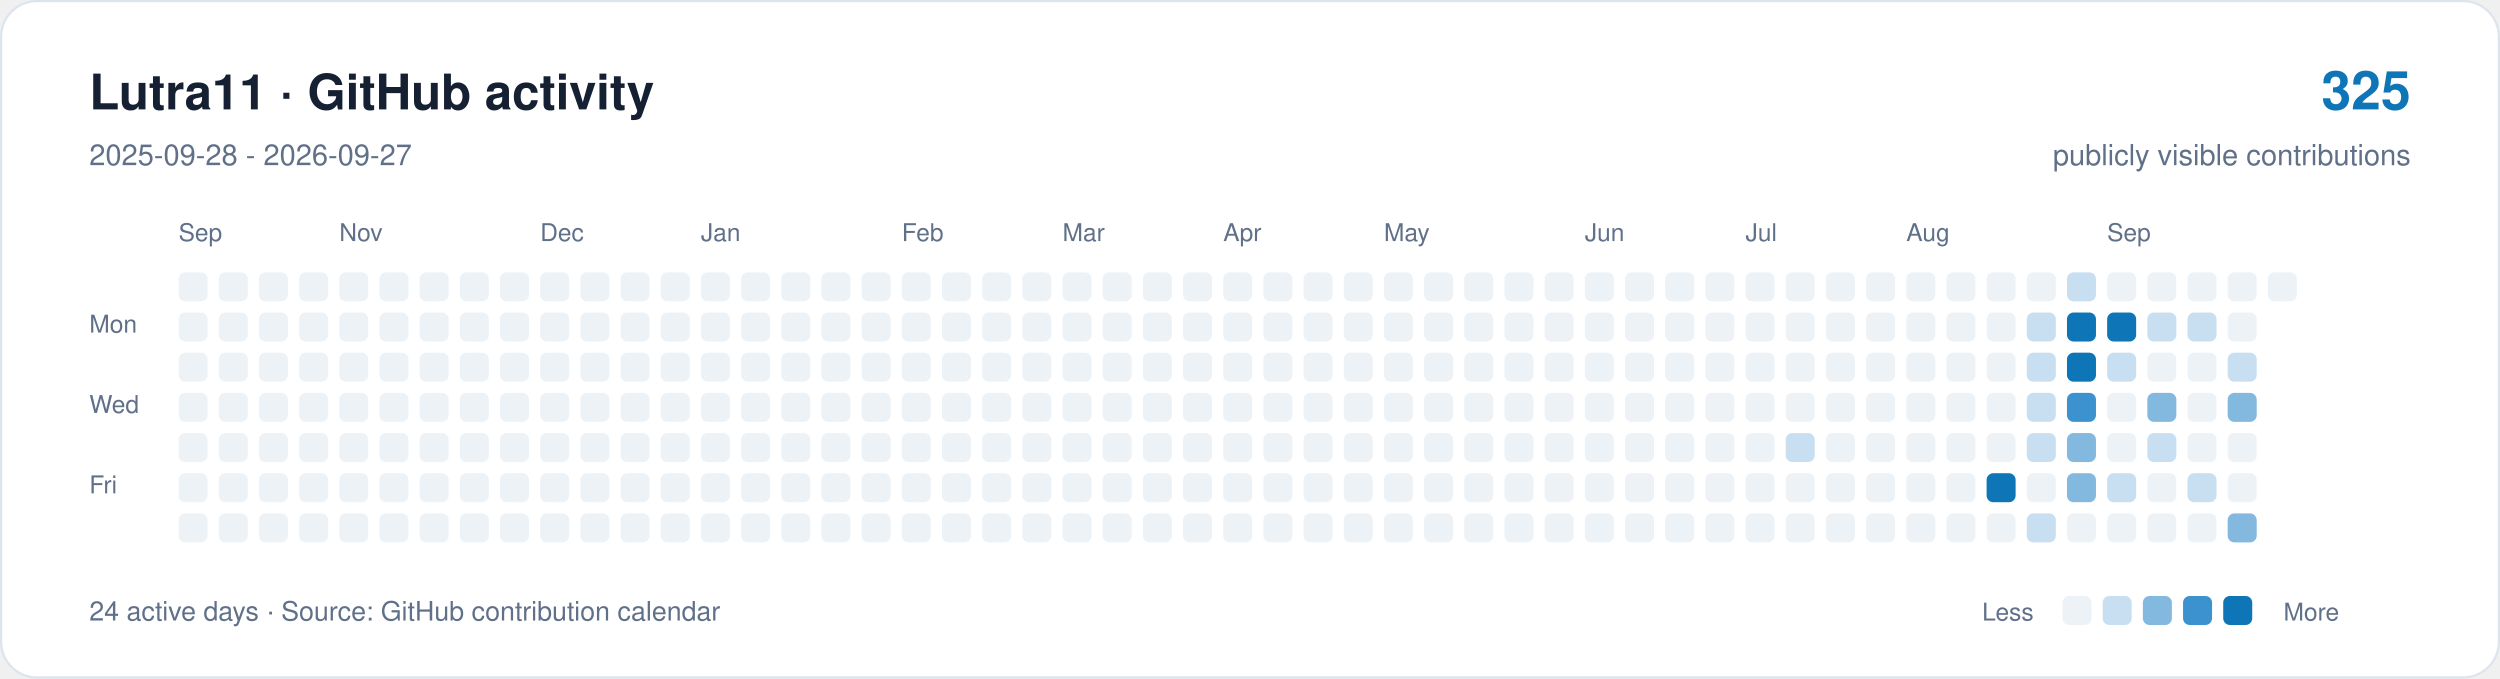
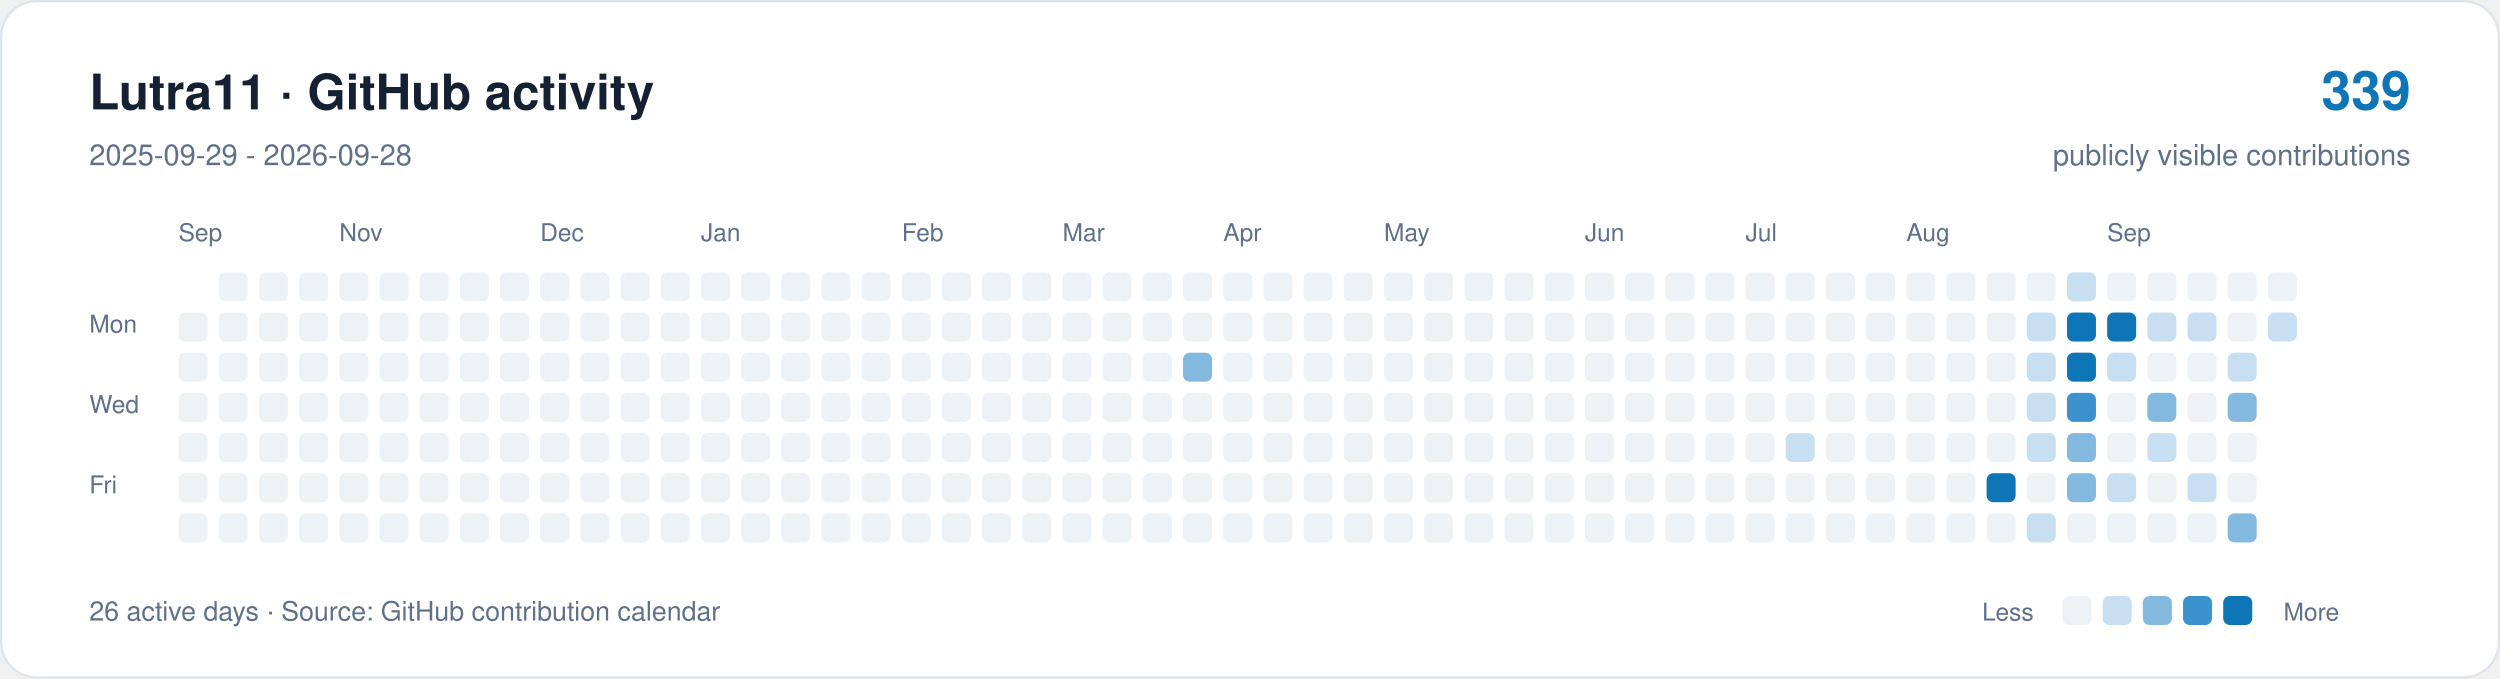
<svg xmlns="http://www.w3.org/2000/svg" width="1120" height="304" viewBox="0 0 1120 304" role="img" aria-labelledby="title description">
  <rect x="0.5" y="0.5" width="1119" height="303" rx="16" fill="#ffffff" stroke="#dce4ed" />
  <g font-family="-apple-system,BlinkMacSystemFont,Segoe UI,Helvetica,Arial,sans-serif">
    <text x="40" y="49" font-size="22" font-weight="650" fill="#162033">Lutra11 · GitHub activity</text>
-     <text x="40" y="74" font-size="13" fill="#607089">2025-09-28 - 2026-09-27</text>
-     <text x="1080" y="49" text-anchor="end" font-size="24" font-weight="650" fill="#0e75b6">325</text>
+     <text x="40" y="74" font-size="13" fill="#607089">2025-09-29 - 2026-09-28</text>
+     <text x="1080" y="49" text-anchor="end" font-size="24" font-weight="650" fill="#0e75b6">339</text>
    <text x="1080" y="74" text-anchor="end" font-size="13" fill="#607089">publicly visible contributions</text>
    <g fill="#607089" font-size="11">
      <text x="80" y="108">Sep</text>
      <text x="152" y="108">Nov</text>
      <text x="242" y="108">Dec</text>
      <text x="314" y="108">Jan</text>
      <text x="404" y="108">Feb</text>
      <text x="476" y="108">Mar</text>
      <text x="548" y="108">Apr</text>
      <text x="620" y="108">May</text>
      <text x="710" y="108">Jun</text>
      <text x="782" y="108">Jul</text>
      <text x="854" y="108">Aug</text>
      <text x="944" y="108">Sep</text>
      <text x="40" y="149">Mon</text>
      <text x="40" y="185">Wed</text>
      <text x="40" y="221">Fri</text>
    </g>
-     <rect x="80" y="122" width="13" height="13" rx="3" fill="#edf2f7" />
    <rect x="80" y="140" width="13" height="13" rx="3" fill="#edf2f7" />
    <rect x="80" y="158" width="13" height="13" rx="3" fill="#edf2f7" />
    <rect x="80" y="176" width="13" height="13" rx="3" fill="#edf2f7" />
    <rect x="80" y="194" width="13" height="13" rx="3" fill="#edf2f7" />
    <rect x="80" y="212" width="13" height="13" rx="3" fill="#edf2f7" />
    <rect x="80" y="230" width="13" height="13" rx="3" fill="#edf2f7" />
    <rect x="98" y="122" width="13" height="13" rx="3" fill="#edf2f7" />
    <rect x="98" y="140" width="13" height="13" rx="3" fill="#edf2f7" />
    <rect x="98" y="158" width="13" height="13" rx="3" fill="#edf2f7" />
    <rect x="98" y="176" width="13" height="13" rx="3" fill="#edf2f7" />
    <rect x="98" y="194" width="13" height="13" rx="3" fill="#edf2f7" />
    <rect x="98" y="212" width="13" height="13" rx="3" fill="#edf2f7" />
    <rect x="98" y="230" width="13" height="13" rx="3" fill="#edf2f7" />
    <rect x="116" y="122" width="13" height="13" rx="3" fill="#edf2f7" />
    <rect x="116" y="140" width="13" height="13" rx="3" fill="#edf2f7" />
    <rect x="116" y="158" width="13" height="13" rx="3" fill="#edf2f7" />
    <rect x="116" y="176" width="13" height="13" rx="3" fill="#edf2f7" />
    <rect x="116" y="194" width="13" height="13" rx="3" fill="#edf2f7" />
    <rect x="116" y="212" width="13" height="13" rx="3" fill="#edf2f7" />
    <rect x="116" y="230" width="13" height="13" rx="3" fill="#edf2f7" />
    <rect x="134" y="122" width="13" height="13" rx="3" fill="#edf2f7" />
    <rect x="134" y="140" width="13" height="13" rx="3" fill="#edf2f7" />
    <rect x="134" y="158" width="13" height="13" rx="3" fill="#edf2f7" />
    <rect x="134" y="176" width="13" height="13" rx="3" fill="#edf2f7" />
    <rect x="134" y="194" width="13" height="13" rx="3" fill="#edf2f7" />
    <rect x="134" y="212" width="13" height="13" rx="3" fill="#edf2f7" />
    <rect x="134" y="230" width="13" height="13" rx="3" fill="#edf2f7" />
    <rect x="152" y="122" width="13" height="13" rx="3" fill="#edf2f7" />
    <rect x="152" y="140" width="13" height="13" rx="3" fill="#edf2f7" />
    <rect x="152" y="158" width="13" height="13" rx="3" fill="#edf2f7" />
    <rect x="152" y="176" width="13" height="13" rx="3" fill="#edf2f7" />
    <rect x="152" y="194" width="13" height="13" rx="3" fill="#edf2f7" />
    <rect x="152" y="212" width="13" height="13" rx="3" fill="#edf2f7" />
    <rect x="152" y="230" width="13" height="13" rx="3" fill="#edf2f7" />
    <rect x="170" y="122" width="13" height="13" rx="3" fill="#edf2f7" />
    <rect x="170" y="140" width="13" height="13" rx="3" fill="#edf2f7" />
    <rect x="170" y="158" width="13" height="13" rx="3" fill="#edf2f7" />
    <rect x="170" y="176" width="13" height="13" rx="3" fill="#edf2f7" />
    <rect x="170" y="194" width="13" height="13" rx="3" fill="#edf2f7" />
    <rect x="170" y="212" width="13" height="13" rx="3" fill="#edf2f7" />
    <rect x="170" y="230" width="13" height="13" rx="3" fill="#edf2f7" />
    <rect x="188" y="122" width="13" height="13" rx="3" fill="#edf2f7" />
    <rect x="188" y="140" width="13" height="13" rx="3" fill="#edf2f7" />
    <rect x="188" y="158" width="13" height="13" rx="3" fill="#edf2f7" />
    <rect x="188" y="176" width="13" height="13" rx="3" fill="#edf2f7" />
    <rect x="188" y="194" width="13" height="13" rx="3" fill="#edf2f7" />
    <rect x="188" y="212" width="13" height="13" rx="3" fill="#edf2f7" />
    <rect x="188" y="230" width="13" height="13" rx="3" fill="#edf2f7" />
    <rect x="206" y="122" width="13" height="13" rx="3" fill="#edf2f7" />
    <rect x="206" y="140" width="13" height="13" rx="3" fill="#edf2f7" />
    <rect x="206" y="158" width="13" height="13" rx="3" fill="#edf2f7" />
    <rect x="206" y="176" width="13" height="13" rx="3" fill="#edf2f7" />
    <rect x="206" y="194" width="13" height="13" rx="3" fill="#edf2f7" />
    <rect x="206" y="212" width="13" height="13" rx="3" fill="#edf2f7" />
    <rect x="206" y="230" width="13" height="13" rx="3" fill="#edf2f7" />
    <rect x="224" y="122" width="13" height="13" rx="3" fill="#edf2f7" />
    <rect x="224" y="140" width="13" height="13" rx="3" fill="#edf2f7" />
    <rect x="224" y="158" width="13" height="13" rx="3" fill="#edf2f7" />
    <rect x="224" y="176" width="13" height="13" rx="3" fill="#edf2f7" />
    <rect x="224" y="194" width="13" height="13" rx="3" fill="#edf2f7" />
    <rect x="224" y="212" width="13" height="13" rx="3" fill="#edf2f7" />
    <rect x="224" y="230" width="13" height="13" rx="3" fill="#edf2f7" />
    <rect x="242" y="122" width="13" height="13" rx="3" fill="#edf2f7" />
    <rect x="242" y="140" width="13" height="13" rx="3" fill="#edf2f7" />
    <rect x="242" y="158" width="13" height="13" rx="3" fill="#edf2f7" />
    <rect x="242" y="176" width="13" height="13" rx="3" fill="#edf2f7" />
    <rect x="242" y="194" width="13" height="13" rx="3" fill="#edf2f7" />
    <rect x="242" y="212" width="13" height="13" rx="3" fill="#edf2f7" />
    <rect x="242" y="230" width="13" height="13" rx="3" fill="#edf2f7" />
    <rect x="260" y="122" width="13" height="13" rx="3" fill="#edf2f7" />
    <rect x="260" y="140" width="13" height="13" rx="3" fill="#edf2f7" />
    <rect x="260" y="158" width="13" height="13" rx="3" fill="#edf2f7" />
    <rect x="260" y="176" width="13" height="13" rx="3" fill="#edf2f7" />
    <rect x="260" y="194" width="13" height="13" rx="3" fill="#edf2f7" />
    <rect x="260" y="212" width="13" height="13" rx="3" fill="#edf2f7" />
    <rect x="260" y="230" width="13" height="13" rx="3" fill="#edf2f7" />
    <rect x="278" y="122" width="13" height="13" rx="3" fill="#edf2f7" />
    <rect x="278" y="140" width="13" height="13" rx="3" fill="#edf2f7" />
    <rect x="278" y="158" width="13" height="13" rx="3" fill="#edf2f7" />
    <rect x="278" y="176" width="13" height="13" rx="3" fill="#edf2f7" />
    <rect x="278" y="194" width="13" height="13" rx="3" fill="#edf2f7" />
    <rect x="278" y="212" width="13" height="13" rx="3" fill="#edf2f7" />
    <rect x="278" y="230" width="13" height="13" rx="3" fill="#edf2f7" />
    <rect x="296" y="122" width="13" height="13" rx="3" fill="#edf2f7" />
    <rect x="296" y="140" width="13" height="13" rx="3" fill="#edf2f7" />
    <rect x="296" y="158" width="13" height="13" rx="3" fill="#edf2f7" />
    <rect x="296" y="176" width="13" height="13" rx="3" fill="#edf2f7" />
    <rect x="296" y="194" width="13" height="13" rx="3" fill="#edf2f7" />
    <rect x="296" y="212" width="13" height="13" rx="3" fill="#edf2f7" />
    <rect x="296" y="230" width="13" height="13" rx="3" fill="#edf2f7" />
    <rect x="314" y="122" width="13" height="13" rx="3" fill="#edf2f7" />
    <rect x="314" y="140" width="13" height="13" rx="3" fill="#edf2f7" />
    <rect x="314" y="158" width="13" height="13" rx="3" fill="#edf2f7" />
    <rect x="314" y="176" width="13" height="13" rx="3" fill="#edf2f7" />
    <rect x="314" y="194" width="13" height="13" rx="3" fill="#edf2f7" />
    <rect x="314" y="212" width="13" height="13" rx="3" fill="#edf2f7" />
    <rect x="314" y="230" width="13" height="13" rx="3" fill="#edf2f7" />
    <rect x="332" y="122" width="13" height="13" rx="3" fill="#edf2f7" />
    <rect x="332" y="140" width="13" height="13" rx="3" fill="#edf2f7" />
    <rect x="332" y="158" width="13" height="13" rx="3" fill="#edf2f7" />
    <rect x="332" y="176" width="13" height="13" rx="3" fill="#edf2f7" />
    <rect x="332" y="194" width="13" height="13" rx="3" fill="#edf2f7" />
    <rect x="332" y="212" width="13" height="13" rx="3" fill="#edf2f7" />
    <rect x="332" y="230" width="13" height="13" rx="3" fill="#edf2f7" />
    <rect x="350" y="122" width="13" height="13" rx="3" fill="#edf2f7" />
    <rect x="350" y="140" width="13" height="13" rx="3" fill="#edf2f7" />
    <rect x="350" y="158" width="13" height="13" rx="3" fill="#edf2f7" />
    <rect x="350" y="176" width="13" height="13" rx="3" fill="#edf2f7" />
    <rect x="350" y="194" width="13" height="13" rx="3" fill="#edf2f7" />
    <rect x="350" y="212" width="13" height="13" rx="3" fill="#edf2f7" />
    <rect x="350" y="230" width="13" height="13" rx="3" fill="#edf2f7" />
    <rect x="368" y="122" width="13" height="13" rx="3" fill="#edf2f7" />
    <rect x="368" y="140" width="13" height="13" rx="3" fill="#edf2f7" />
    <rect x="368" y="158" width="13" height="13" rx="3" fill="#edf2f7" />
    <rect x="368" y="176" width="13" height="13" rx="3" fill="#edf2f7" />
    <rect x="368" y="194" width="13" height="13" rx="3" fill="#edf2f7" />
    <rect x="368" y="212" width="13" height="13" rx="3" fill="#edf2f7" />
    <rect x="368" y="230" width="13" height="13" rx="3" fill="#edf2f7" />
    <rect x="386" y="122" width="13" height="13" rx="3" fill="#edf2f7" />
    <rect x="386" y="140" width="13" height="13" rx="3" fill="#edf2f7" />
    <rect x="386" y="158" width="13" height="13" rx="3" fill="#edf2f7" />
    <rect x="386" y="176" width="13" height="13" rx="3" fill="#edf2f7" />
    <rect x="386" y="194" width="13" height="13" rx="3" fill="#edf2f7" />
    <rect x="386" y="212" width="13" height="13" rx="3" fill="#edf2f7" />
    <rect x="386" y="230" width="13" height="13" rx="3" fill="#edf2f7" />
    <rect x="404" y="122" width="13" height="13" rx="3" fill="#edf2f7" />
    <rect x="404" y="140" width="13" height="13" rx="3" fill="#edf2f7" />
    <rect x="404" y="158" width="13" height="13" rx="3" fill="#edf2f7" />
    <rect x="404" y="176" width="13" height="13" rx="3" fill="#edf2f7" />
    <rect x="404" y="194" width="13" height="13" rx="3" fill="#edf2f7" />
    <rect x="404" y="212" width="13" height="13" rx="3" fill="#edf2f7" />
    <rect x="404" y="230" width="13" height="13" rx="3" fill="#edf2f7" />
    <rect x="422" y="122" width="13" height="13" rx="3" fill="#edf2f7" />
    <rect x="422" y="140" width="13" height="13" rx="3" fill="#edf2f7" />
    <rect x="422" y="158" width="13" height="13" rx="3" fill="#edf2f7" />
    <rect x="422" y="176" width="13" height="13" rx="3" fill="#edf2f7" />
    <rect x="422" y="194" width="13" height="13" rx="3" fill="#edf2f7" />
    <rect x="422" y="212" width="13" height="13" rx="3" fill="#edf2f7" />
    <rect x="422" y="230" width="13" height="13" rx="3" fill="#edf2f7" />
    <rect x="440" y="122" width="13" height="13" rx="3" fill="#edf2f7" />
    <rect x="440" y="140" width="13" height="13" rx="3" fill="#edf2f7" />
    <rect x="440" y="158" width="13" height="13" rx="3" fill="#edf2f7" />
    <rect x="440" y="176" width="13" height="13" rx="3" fill="#edf2f7" />
    <rect x="440" y="194" width="13" height="13" rx="3" fill="#edf2f7" />
    <rect x="440" y="212" width="13" height="13" rx="3" fill="#edf2f7" />
    <rect x="440" y="230" width="13" height="13" rx="3" fill="#edf2f7" />
    <rect x="458" y="122" width="13" height="13" rx="3" fill="#edf2f7" />
    <rect x="458" y="140" width="13" height="13" rx="3" fill="#edf2f7" />
    <rect x="458" y="158" width="13" height="13" rx="3" fill="#edf2f7" />
    <rect x="458" y="176" width="13" height="13" rx="3" fill="#edf2f7" />
    <rect x="458" y="194" width="13" height="13" rx="3" fill="#edf2f7" />
    <rect x="458" y="212" width="13" height="13" rx="3" fill="#edf2f7" />
    <rect x="458" y="230" width="13" height="13" rx="3" fill="#edf2f7" />
    <rect x="476" y="122" width="13" height="13" rx="3" fill="#edf2f7" />
    <rect x="476" y="140" width="13" height="13" rx="3" fill="#edf2f7" />
    <rect x="476" y="158" width="13" height="13" rx="3" fill="#edf2f7" />
    <rect x="476" y="176" width="13" height="13" rx="3" fill="#edf2f7" />
    <rect x="476" y="194" width="13" height="13" rx="3" fill="#edf2f7" />
    <rect x="476" y="212" width="13" height="13" rx="3" fill="#edf2f7" />
    <rect x="476" y="230" width="13" height="13" rx="3" fill="#edf2f7" />
    <rect x="494" y="122" width="13" height="13" rx="3" fill="#edf2f7" />
    <rect x="494" y="140" width="13" height="13" rx="3" fill="#edf2f7" />
    <rect x="494" y="158" width="13" height="13" rx="3" fill="#edf2f7" />
    <rect x="494" y="176" width="13" height="13" rx="3" fill="#edf2f7" />
    <rect x="494" y="194" width="13" height="13" rx="3" fill="#edf2f7" />
    <rect x="494" y="212" width="13" height="13" rx="3" fill="#edf2f7" />
    <rect x="494" y="230" width="13" height="13" rx="3" fill="#edf2f7" />
    <rect x="512" y="122" width="13" height="13" rx="3" fill="#edf2f7" />
    <rect x="512" y="140" width="13" height="13" rx="3" fill="#edf2f7" />
    <rect x="512" y="158" width="13" height="13" rx="3" fill="#edf2f7" />
    <rect x="512" y="176" width="13" height="13" rx="3" fill="#edf2f7" />
    <rect x="512" y="194" width="13" height="13" rx="3" fill="#edf2f7" />
    <rect x="512" y="212" width="13" height="13" rx="3" fill="#edf2f7" />
    <rect x="512" y="230" width="13" height="13" rx="3" fill="#edf2f7" />
    <rect x="530" y="122" width="13" height="13" rx="3" fill="#edf2f7" />
    <rect x="530" y="140" width="13" height="13" rx="3" fill="#edf2f7" />
-     <rect x="530" y="158" width="13" height="13" rx="3" fill="#edf2f7" />
+     <rect x="530" y="158" width="13" height="13" rx="3" fill="#84b9df" />
    <rect x="530" y="176" width="13" height="13" rx="3" fill="#edf2f7" />
    <rect x="530" y="194" width="13" height="13" rx="3" fill="#edf2f7" />
    <rect x="530" y="212" width="13" height="13" rx="3" fill="#edf2f7" />
    <rect x="530" y="230" width="13" height="13" rx="3" fill="#edf2f7" />
    <rect x="548" y="122" width="13" height="13" rx="3" fill="#edf2f7" />
    <rect x="548" y="140" width="13" height="13" rx="3" fill="#edf2f7" />
    <rect x="548" y="158" width="13" height="13" rx="3" fill="#edf2f7" />
    <rect x="548" y="176" width="13" height="13" rx="3" fill="#edf2f7" />
    <rect x="548" y="194" width="13" height="13" rx="3" fill="#edf2f7" />
    <rect x="548" y="212" width="13" height="13" rx="3" fill="#edf2f7" />
    <rect x="548" y="230" width="13" height="13" rx="3" fill="#edf2f7" />
    <rect x="566" y="122" width="13" height="13" rx="3" fill="#edf2f7" />
    <rect x="566" y="140" width="13" height="13" rx="3" fill="#edf2f7" />
    <rect x="566" y="158" width="13" height="13" rx="3" fill="#edf2f7" />
    <rect x="566" y="176" width="13" height="13" rx="3" fill="#edf2f7" />
    <rect x="566" y="194" width="13" height="13" rx="3" fill="#edf2f7" />
    <rect x="566" y="212" width="13" height="13" rx="3" fill="#edf2f7" />
    <rect x="566" y="230" width="13" height="13" rx="3" fill="#edf2f7" />
    <rect x="584" y="122" width="13" height="13" rx="3" fill="#edf2f7" />
    <rect x="584" y="140" width="13" height="13" rx="3" fill="#edf2f7" />
    <rect x="584" y="158" width="13" height="13" rx="3" fill="#edf2f7" />
    <rect x="584" y="176" width="13" height="13" rx="3" fill="#edf2f7" />
    <rect x="584" y="194" width="13" height="13" rx="3" fill="#edf2f7" />
    <rect x="584" y="212" width="13" height="13" rx="3" fill="#edf2f7" />
    <rect x="584" y="230" width="13" height="13" rx="3" fill="#edf2f7" />
    <rect x="602" y="122" width="13" height="13" rx="3" fill="#edf2f7" />
    <rect x="602" y="140" width="13" height="13" rx="3" fill="#edf2f7" />
    <rect x="602" y="158" width="13" height="13" rx="3" fill="#edf2f7" />
    <rect x="602" y="176" width="13" height="13" rx="3" fill="#edf2f7" />
    <rect x="602" y="194" width="13" height="13" rx="3" fill="#edf2f7" />
    <rect x="602" y="212" width="13" height="13" rx="3" fill="#edf2f7" />
    <rect x="602" y="230" width="13" height="13" rx="3" fill="#edf2f7" />
    <rect x="620" y="122" width="13" height="13" rx="3" fill="#edf2f7" />
    <rect x="620" y="140" width="13" height="13" rx="3" fill="#edf2f7" />
    <rect x="620" y="158" width="13" height="13" rx="3" fill="#edf2f7" />
    <rect x="620" y="176" width="13" height="13" rx="3" fill="#edf2f7" />
    <rect x="620" y="194" width="13" height="13" rx="3" fill="#edf2f7" />
    <rect x="620" y="212" width="13" height="13" rx="3" fill="#edf2f7" />
    <rect x="620" y="230" width="13" height="13" rx="3" fill="#edf2f7" />
    <rect x="638" y="122" width="13" height="13" rx="3" fill="#edf2f7" />
    <rect x="638" y="140" width="13" height="13" rx="3" fill="#edf2f7" />
    <rect x="638" y="158" width="13" height="13" rx="3" fill="#edf2f7" />
    <rect x="638" y="176" width="13" height="13" rx="3" fill="#edf2f7" />
    <rect x="638" y="194" width="13" height="13" rx="3" fill="#edf2f7" />
    <rect x="638" y="212" width="13" height="13" rx="3" fill="#edf2f7" />
    <rect x="638" y="230" width="13" height="13" rx="3" fill="#edf2f7" />
    <rect x="656" y="122" width="13" height="13" rx="3" fill="#edf2f7" />
    <rect x="656" y="140" width="13" height="13" rx="3" fill="#edf2f7" />
    <rect x="656" y="158" width="13" height="13" rx="3" fill="#edf2f7" />
    <rect x="656" y="176" width="13" height="13" rx="3" fill="#edf2f7" />
    <rect x="656" y="194" width="13" height="13" rx="3" fill="#edf2f7" />
    <rect x="656" y="212" width="13" height="13" rx="3" fill="#edf2f7" />
    <rect x="656" y="230" width="13" height="13" rx="3" fill="#edf2f7" />
    <rect x="674" y="122" width="13" height="13" rx="3" fill="#edf2f7" />
    <rect x="674" y="140" width="13" height="13" rx="3" fill="#edf2f7" />
    <rect x="674" y="158" width="13" height="13" rx="3" fill="#edf2f7" />
    <rect x="674" y="176" width="13" height="13" rx="3" fill="#edf2f7" />
    <rect x="674" y="194" width="13" height="13" rx="3" fill="#edf2f7" />
    <rect x="674" y="212" width="13" height="13" rx="3" fill="#edf2f7" />
    <rect x="674" y="230" width="13" height="13" rx="3" fill="#edf2f7" />
    <rect x="692" y="122" width="13" height="13" rx="3" fill="#edf2f7" />
    <rect x="692" y="140" width="13" height="13" rx="3" fill="#edf2f7" />
    <rect x="692" y="158" width="13" height="13" rx="3" fill="#edf2f7" />
    <rect x="692" y="176" width="13" height="13" rx="3" fill="#edf2f7" />
    <rect x="692" y="194" width="13" height="13" rx="3" fill="#edf2f7" />
    <rect x="692" y="212" width="13" height="13" rx="3" fill="#edf2f7" />
    <rect x="692" y="230" width="13" height="13" rx="3" fill="#edf2f7" />
    <rect x="710" y="122" width="13" height="13" rx="3" fill="#edf2f7" />
    <rect x="710" y="140" width="13" height="13" rx="3" fill="#edf2f7" />
    <rect x="710" y="158" width="13" height="13" rx="3" fill="#edf2f7" />
    <rect x="710" y="176" width="13" height="13" rx="3" fill="#edf2f7" />
    <rect x="710" y="194" width="13" height="13" rx="3" fill="#edf2f7" />
    <rect x="710" y="212" width="13" height="13" rx="3" fill="#edf2f7" />
    <rect x="710" y="230" width="13" height="13" rx="3" fill="#edf2f7" />
    <rect x="728" y="122" width="13" height="13" rx="3" fill="#edf2f7" />
    <rect x="728" y="140" width="13" height="13" rx="3" fill="#edf2f7" />
    <rect x="728" y="158" width="13" height="13" rx="3" fill="#edf2f7" />
    <rect x="728" y="176" width="13" height="13" rx="3" fill="#edf2f7" />
    <rect x="728" y="194" width="13" height="13" rx="3" fill="#edf2f7" />
    <rect x="728" y="212" width="13" height="13" rx="3" fill="#edf2f7" />
    <rect x="728" y="230" width="13" height="13" rx="3" fill="#edf2f7" />
    <rect x="746" y="122" width="13" height="13" rx="3" fill="#edf2f7" />
    <rect x="746" y="140" width="13" height="13" rx="3" fill="#edf2f7" />
    <rect x="746" y="158" width="13" height="13" rx="3" fill="#edf2f7" />
    <rect x="746" y="176" width="13" height="13" rx="3" fill="#edf2f7" />
    <rect x="746" y="194" width="13" height="13" rx="3" fill="#edf2f7" />
    <rect x="746" y="212" width="13" height="13" rx="3" fill="#edf2f7" />
    <rect x="746" y="230" width="13" height="13" rx="3" fill="#edf2f7" />
    <rect x="764" y="122" width="13" height="13" rx="3" fill="#edf2f7" />
    <rect x="764" y="140" width="13" height="13" rx="3" fill="#edf2f7" />
    <rect x="764" y="158" width="13" height="13" rx="3" fill="#edf2f7" />
    <rect x="764" y="176" width="13" height="13" rx="3" fill="#edf2f7" />
    <rect x="764" y="194" width="13" height="13" rx="3" fill="#edf2f7" />
    <rect x="764" y="212" width="13" height="13" rx="3" fill="#edf2f7" />
    <rect x="764" y="230" width="13" height="13" rx="3" fill="#edf2f7" />
    <rect x="782" y="122" width="13" height="13" rx="3" fill="#edf2f7" />
    <rect x="782" y="140" width="13" height="13" rx="3" fill="#edf2f7" />
    <rect x="782" y="158" width="13" height="13" rx="3" fill="#edf2f7" />
    <rect x="782" y="176" width="13" height="13" rx="3" fill="#edf2f7" />
    <rect x="782" y="194" width="13" height="13" rx="3" fill="#edf2f7" />
    <rect x="782" y="212" width="13" height="13" rx="3" fill="#edf2f7" />
    <rect x="782" y="230" width="13" height="13" rx="3" fill="#edf2f7" />
    <rect x="800" y="122" width="13" height="13" rx="3" fill="#edf2f7" />
    <rect x="800" y="140" width="13" height="13" rx="3" fill="#edf2f7" />
    <rect x="800" y="158" width="13" height="13" rx="3" fill="#edf2f7" />
    <rect x="800" y="176" width="13" height="13" rx="3" fill="#edf2f7" />
    <rect x="800" y="194" width="13" height="13" rx="3" fill="#c8dff2" />
    <rect x="800" y="212" width="13" height="13" rx="3" fill="#edf2f7" />
    <rect x="800" y="230" width="13" height="13" rx="3" fill="#edf2f7" />
    <rect x="818" y="122" width="13" height="13" rx="3" fill="#edf2f7" />
    <rect x="818" y="140" width="13" height="13" rx="3" fill="#edf2f7" />
    <rect x="818" y="158" width="13" height="13" rx="3" fill="#edf2f7" />
    <rect x="818" y="176" width="13" height="13" rx="3" fill="#edf2f7" />
    <rect x="818" y="194" width="13" height="13" rx="3" fill="#edf2f7" />
    <rect x="818" y="212" width="13" height="13" rx="3" fill="#edf2f7" />
    <rect x="818" y="230" width="13" height="13" rx="3" fill="#edf2f7" />
    <rect x="836" y="122" width="13" height="13" rx="3" fill="#edf2f7" />
    <rect x="836" y="140" width="13" height="13" rx="3" fill="#edf2f7" />
    <rect x="836" y="158" width="13" height="13" rx="3" fill="#edf2f7" />
    <rect x="836" y="176" width="13" height="13" rx="3" fill="#edf2f7" />
    <rect x="836" y="194" width="13" height="13" rx="3" fill="#edf2f7" />
    <rect x="836" y="212" width="13" height="13" rx="3" fill="#edf2f7" />
    <rect x="836" y="230" width="13" height="13" rx="3" fill="#edf2f7" />
    <rect x="854" y="122" width="13" height="13" rx="3" fill="#edf2f7" />
    <rect x="854" y="140" width="13" height="13" rx="3" fill="#edf2f7" />
    <rect x="854" y="158" width="13" height="13" rx="3" fill="#edf2f7" />
    <rect x="854" y="176" width="13" height="13" rx="3" fill="#edf2f7" />
    <rect x="854" y="194" width="13" height="13" rx="3" fill="#edf2f7" />
    <rect x="854" y="212" width="13" height="13" rx="3" fill="#edf2f7" />
    <rect x="854" y="230" width="13" height="13" rx="3" fill="#edf2f7" />
    <rect x="872" y="122" width="13" height="13" rx="3" fill="#edf2f7" />
    <rect x="872" y="140" width="13" height="13" rx="3" fill="#edf2f7" />
    <rect x="872" y="158" width="13" height="13" rx="3" fill="#edf2f7" />
    <rect x="872" y="176" width="13" height="13" rx="3" fill="#edf2f7" />
    <rect x="872" y="194" width="13" height="13" rx="3" fill="#edf2f7" />
    <rect x="872" y="212" width="13" height="13" rx="3" fill="#edf2f7" />
    <rect x="872" y="230" width="13" height="13" rx="3" fill="#edf2f7" />
    <rect x="890" y="122" width="13" height="13" rx="3" fill="#edf2f7" />
    <rect x="890" y="140" width="13" height="13" rx="3" fill="#edf2f7" />
    <rect x="890" y="158" width="13" height="13" rx="3" fill="#edf2f7" />
    <rect x="890" y="176" width="13" height="13" rx="3" fill="#edf2f7" />
    <rect x="890" y="194" width="13" height="13" rx="3" fill="#edf2f7" />
    <rect x="890" y="212" width="13" height="13" rx="3" fill="#0e75b6" />
    <rect x="890" y="230" width="13" height="13" rx="3" fill="#edf2f7" />
    <rect x="908" y="122" width="13" height="13" rx="3" fill="#edf2f7" />
    <rect x="908" y="140" width="13" height="13" rx="3" fill="#c8dff2" />
    <rect x="908" y="158" width="13" height="13" rx="3" fill="#c8dff2" />
    <rect x="908" y="176" width="13" height="13" rx="3" fill="#c8dff2" />
    <rect x="908" y="194" width="13" height="13" rx="3" fill="#c8dff2" />
    <rect x="908" y="212" width="13" height="13" rx="3" fill="#edf2f7" />
    <rect x="908" y="230" width="13" height="13" rx="3" fill="#c8dff2" />
    <rect x="926" y="122" width="13" height="13" rx="3" fill="#c8dff2" />
    <rect x="926" y="140" width="13" height="13" rx="3" fill="#0e75b6" />
    <rect x="926" y="158" width="13" height="13" rx="3" fill="#0e75b6" />
    <rect x="926" y="176" width="13" height="13" rx="3" fill="#3c92ce" />
    <rect x="926" y="194" width="13" height="13" rx="3" fill="#84b9df" />
    <rect x="926" y="212" width="13" height="13" rx="3" fill="#84b9df" />
    <rect x="926" y="230" width="13" height="13" rx="3" fill="#edf2f7" />
    <rect x="944" y="122" width="13" height="13" rx="3" fill="#edf2f7" />
    <rect x="944" y="140" width="13" height="13" rx="3" fill="#0e75b6" />
    <rect x="944" y="158" width="13" height="13" rx="3" fill="#c8dff2" />
    <rect x="944" y="176" width="13" height="13" rx="3" fill="#edf2f7" />
    <rect x="944" y="194" width="13" height="13" rx="3" fill="#edf2f7" />
    <rect x="944" y="212" width="13" height="13" rx="3" fill="#c8dff2" />
    <rect x="944" y="230" width="13" height="13" rx="3" fill="#edf2f7" />
    <rect x="962" y="122" width="13" height="13" rx="3" fill="#edf2f7" />
    <rect x="962" y="140" width="13" height="13" rx="3" fill="#c8dff2" />
    <rect x="962" y="158" width="13" height="13" rx="3" fill="#edf2f7" />
    <rect x="962" y="176" width="13" height="13" rx="3" fill="#84b9df" />
    <rect x="962" y="194" width="13" height="13" rx="3" fill="#c8dff2" />
    <rect x="962" y="212" width="13" height="13" rx="3" fill="#edf2f7" />
    <rect x="962" y="230" width="13" height="13" rx="3" fill="#edf2f7" />
    <rect x="980" y="122" width="13" height="13" rx="3" fill="#edf2f7" />
    <rect x="980" y="140" width="13" height="13" rx="3" fill="#c8dff2" />
    <rect x="980" y="158" width="13" height="13" rx="3" fill="#edf2f7" />
    <rect x="980" y="176" width="13" height="13" rx="3" fill="#edf2f7" />
    <rect x="980" y="194" width="13" height="13" rx="3" fill="#edf2f7" />
    <rect x="980" y="212" width="13" height="13" rx="3" fill="#c8dff2" />
    <rect x="980" y="230" width="13" height="13" rx="3" fill="#edf2f7" />
    <rect x="998" y="122" width="13" height="13" rx="3" fill="#edf2f7" />
    <rect x="998" y="140" width="13" height="13" rx="3" fill="#edf2f7" />
    <rect x="998" y="158" width="13" height="13" rx="3" fill="#c8dff2" />
    <rect x="998" y="176" width="13" height="13" rx="3" fill="#84b9df" />
    <rect x="998" y="194" width="13" height="13" rx="3" fill="#edf2f7" />
    <rect x="998" y="212" width="13" height="13" rx="3" fill="#edf2f7" />
    <rect x="998" y="230" width="13" height="13" rx="3" fill="#84b9df" />
    <rect x="1016" y="122" width="13" height="13" rx="3" fill="#edf2f7" />
-     <text x="40" y="278" font-size="12" fill="#607089">24 active days · Source: GitHub contribution calendar</text>
+     <rect x="1016" y="140" width="13" height="13" rx="3" fill="#c8dff2" />
+     <text x="40" y="278" font-size="12" fill="#607089">26 active days · Source: GitHub contribution calendar</text>
    <g font-size="11" fill="#607089">
      <text x="888" y="278">Less</text>
      <rect x="924" y="267" width="13" height="13" rx="3" transform="translate(0,0)" fill="#edf2f7" />
      <rect x="924" y="267" width="13" height="13" rx="3" transform="translate(18,0)" fill="#c8dff2" />
      <rect x="924" y="267" width="13" height="13" rx="3" transform="translate(36,0)" fill="#84b9df" />
      <rect x="924" y="267" width="13" height="13" rx="3" transform="translate(54,0)" fill="#3c92ce" />
      <rect x="924" y="267" width="13" height="13" rx="3" transform="translate(72,0)" fill="#0e75b6" />
      <text x="1023" y="278">More</text>
    </g>
  </g>
</svg>
